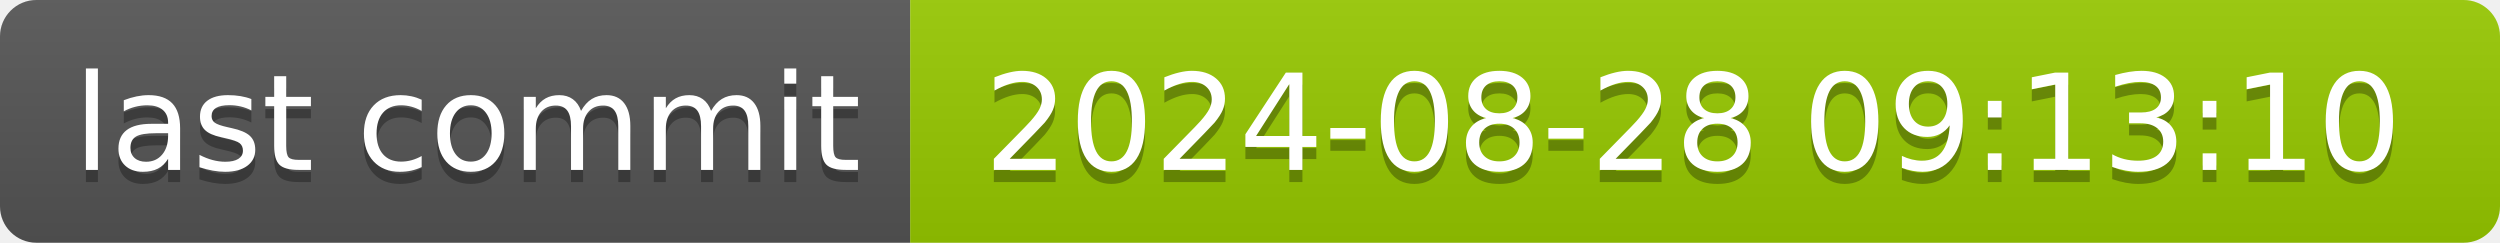
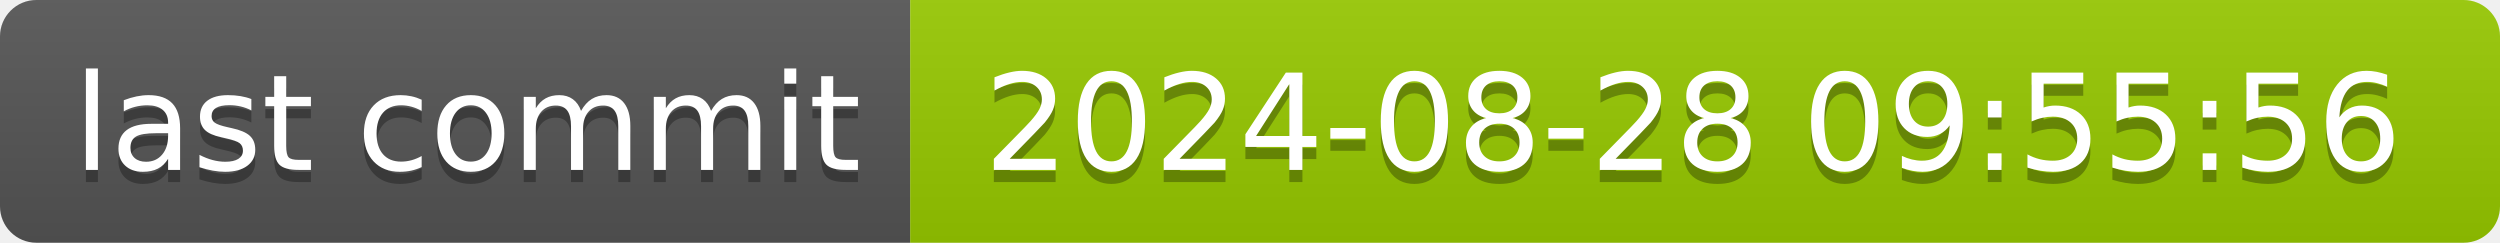
- <svg xmlns="http://www.w3.org/2000/svg" width="206" height="20" role="img" aria-label="last commit: 2024-08-28 09:13:10">
+ <svg xmlns="http://www.w3.org/2000/svg" width="206" height="20" role="img" aria-label="last commit: 2024-08-28 09:55:56">
  <linearGradient id="s" x2="0" y2="100%">
    <stop offset="0" stop-color="#bbb" stop-opacity=".1" />
    <stop offset="1" stop-opacity=".1" />
  </linearGradient>
  <clipPath id="r">
    <rect width="206" height="20" rx="3" fill="#fff" />
  </clipPath>
  <g clip-path="url(#r)">
    <rect width="75" height="20" fill="#555" />
    <rect x="75" width="131" height="20" fill="#97ca00" />
    <rect width="206" height="20" fill="url(#s)" />
  </g>
  <g fill="#fff" text-anchor="middle" font-family="Verdana,Geneva,DejaVu Sans,sans-serif" text-rendering="geometricPrecision" font-size="110">
    <text aria-hidden="true" x="385" y="150" fill="#010101" fill-opacity=".3" transform="scale(.1)" textLength="650">last commit</text>
    <text x="385" y="140" transform="scale(.1)" fill="#fff" textLength="650">last commit</text>
-     <text aria-hidden="true" x="1395" y="150" fill="#010101" fill-opacity=".3" transform="scale(.1)" textLength="1210">2024-08-28 09:13:10</text>
-     <text x="1395" y="140" transform="scale(.1)" fill="#fff" textLength="1210">2024-08-28 09:13:10</text>
+     <text aria-hidden="true" x="1395" y="150" fill="#010101" fill-opacity=".3" transform="scale(.1)" textLength="1210">2024-08-28 09:55:56</text>
+     <text x="1395" y="140" transform="scale(.1)" fill="#fff" textLength="1210">2024-08-28 09:55:56</text>
  </g>
</svg>
